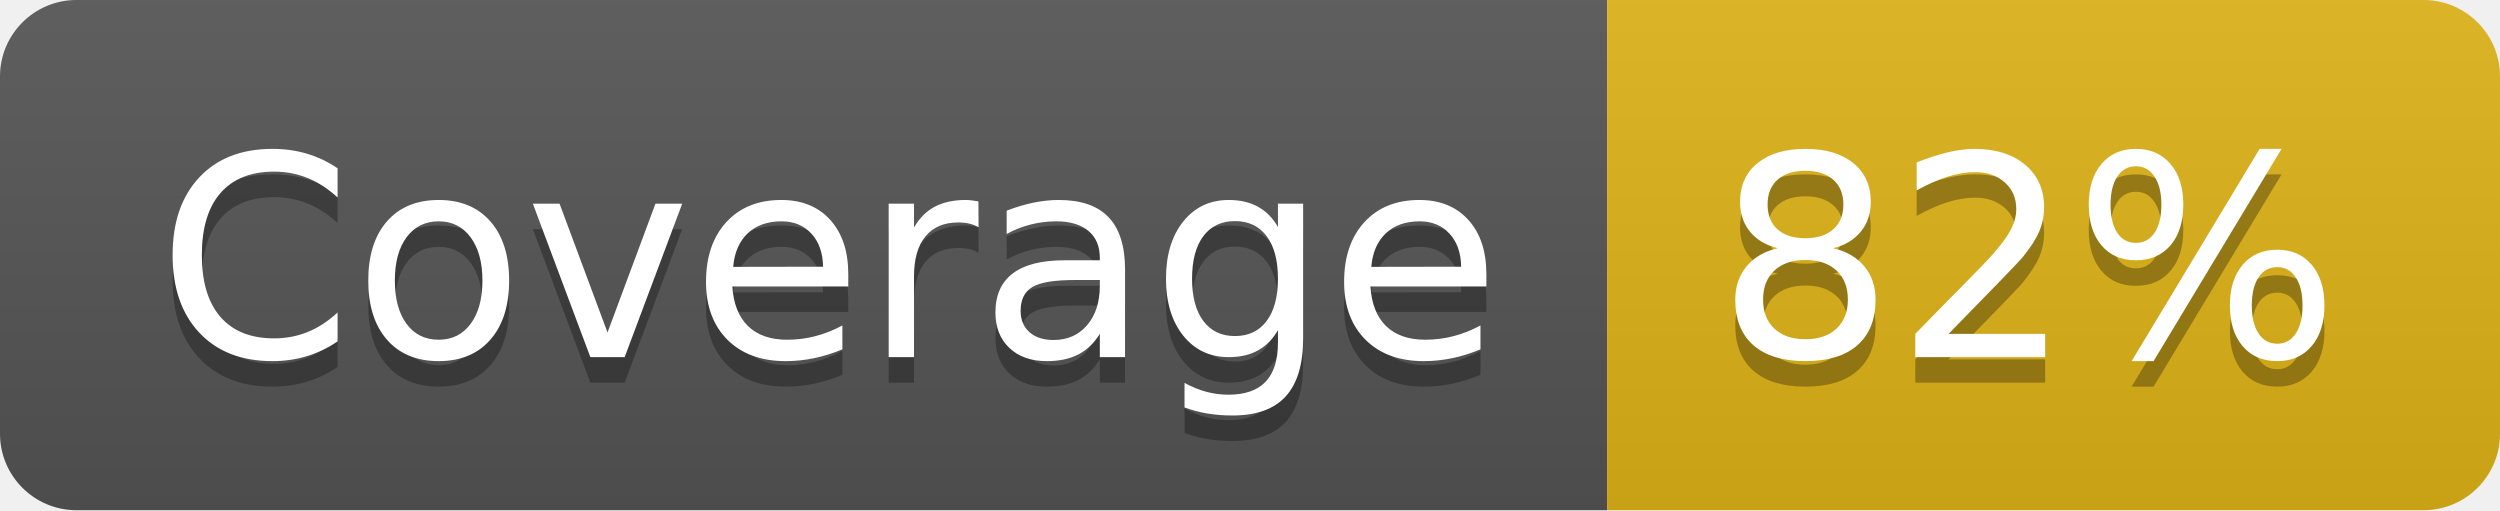
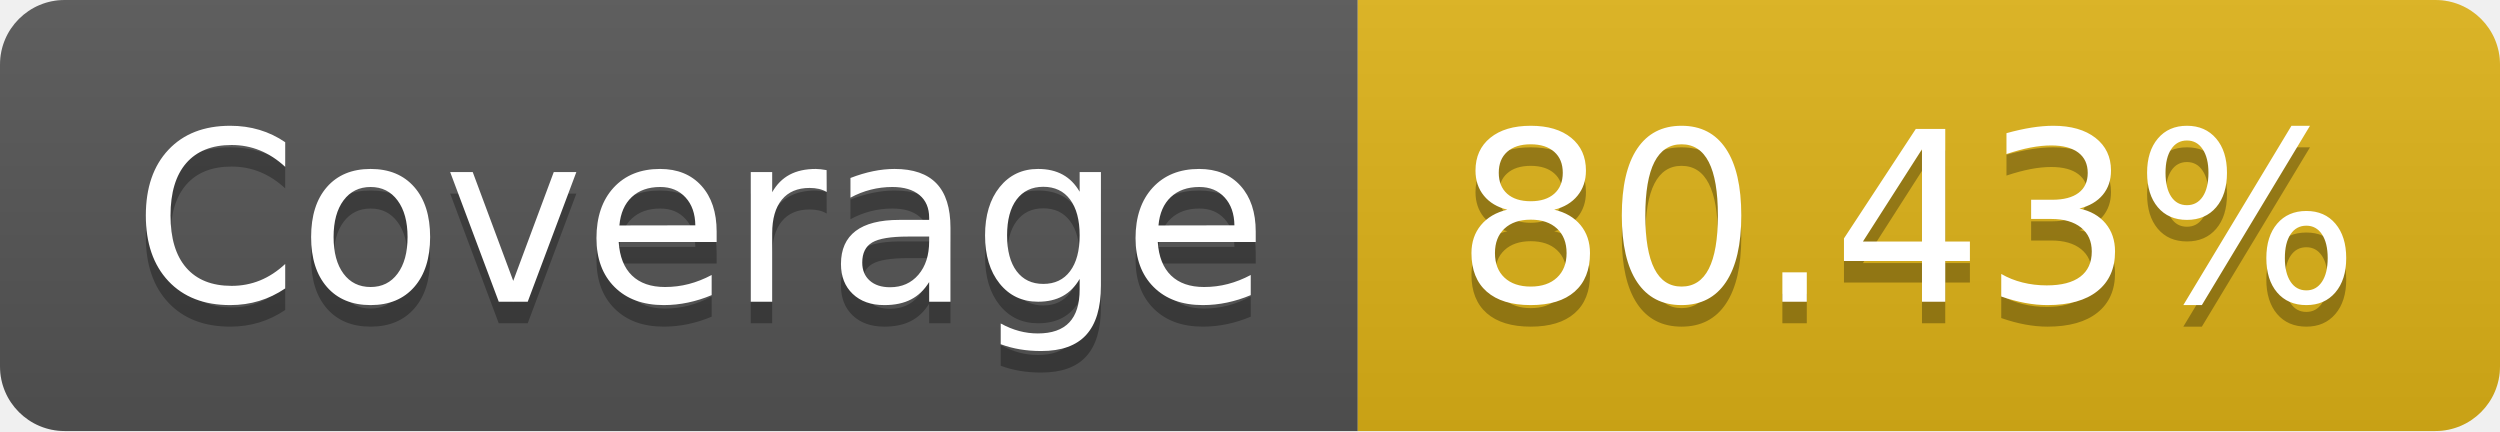
- <svg xmlns="http://www.w3.org/2000/svg" width="98" height="20" role="img" aria-label="Coverage: 82%">
+ <svg xmlns="http://www.w3.org/2000/svg" width="116" height="20" role="img" aria-label="Coverage: 80.43%">
  <linearGradient id="s" x2="0" y2="100%">
    <stop offset="0" stop-color="#bbb" stop-opacity=".1" />
    <stop offset="1" stop-opacity=".1" />
  </linearGradient>
  <clipPath id="r">
-     <rect width="98" height="20" rx="3" fill="#fff" />
+     <rect width="116" height="20" rx="3" fill="#fff" />
  </clipPath>
  <g clip-path="url(#r)">
    <rect width="63" height="20" fill="#555" />
-     <rect x="63" width="35" height="20" fill="#dfb317" />
-     <rect width="98" height="20" fill="url(#s)" />
+     <rect x="63" width="53" height="20" fill="#dfb317" />
+     <rect width="116" height="20" fill="url(#s)" />
  </g>
  <g fill="#fff" text-anchor="middle" font-family="Verdana,Geneva,DejaVu Sans,sans-serif" text-rendering="geometricPrecision" font-size="110">
    <text aria-hidden="true" x="325" y="150" fill="#010101" fill-opacity=".3" transform="scale(.1)" textLength="530">Coverage</text>
    <text x="325" y="140" transform="scale(.1)" fill="#fff" textLength="530">Coverage</text>
-     <text aria-hidden="true" x="795" y="150" fill="#010101" fill-opacity=".3" transform="scale(.1)" textLength="250">82%</text>
-     <text x="795" y="140" transform="scale(.1)" fill="#fff" textLength="250">82%</text>
+     <text aria-hidden="true" x="885" y="150" fill="#010101" fill-opacity=".3" transform="scale(.1)" textLength="430">80.43%</text>
+     <text x="885" y="140" transform="scale(.1)" fill="#fff" textLength="430">80.43%</text>
  </g>
</svg>
